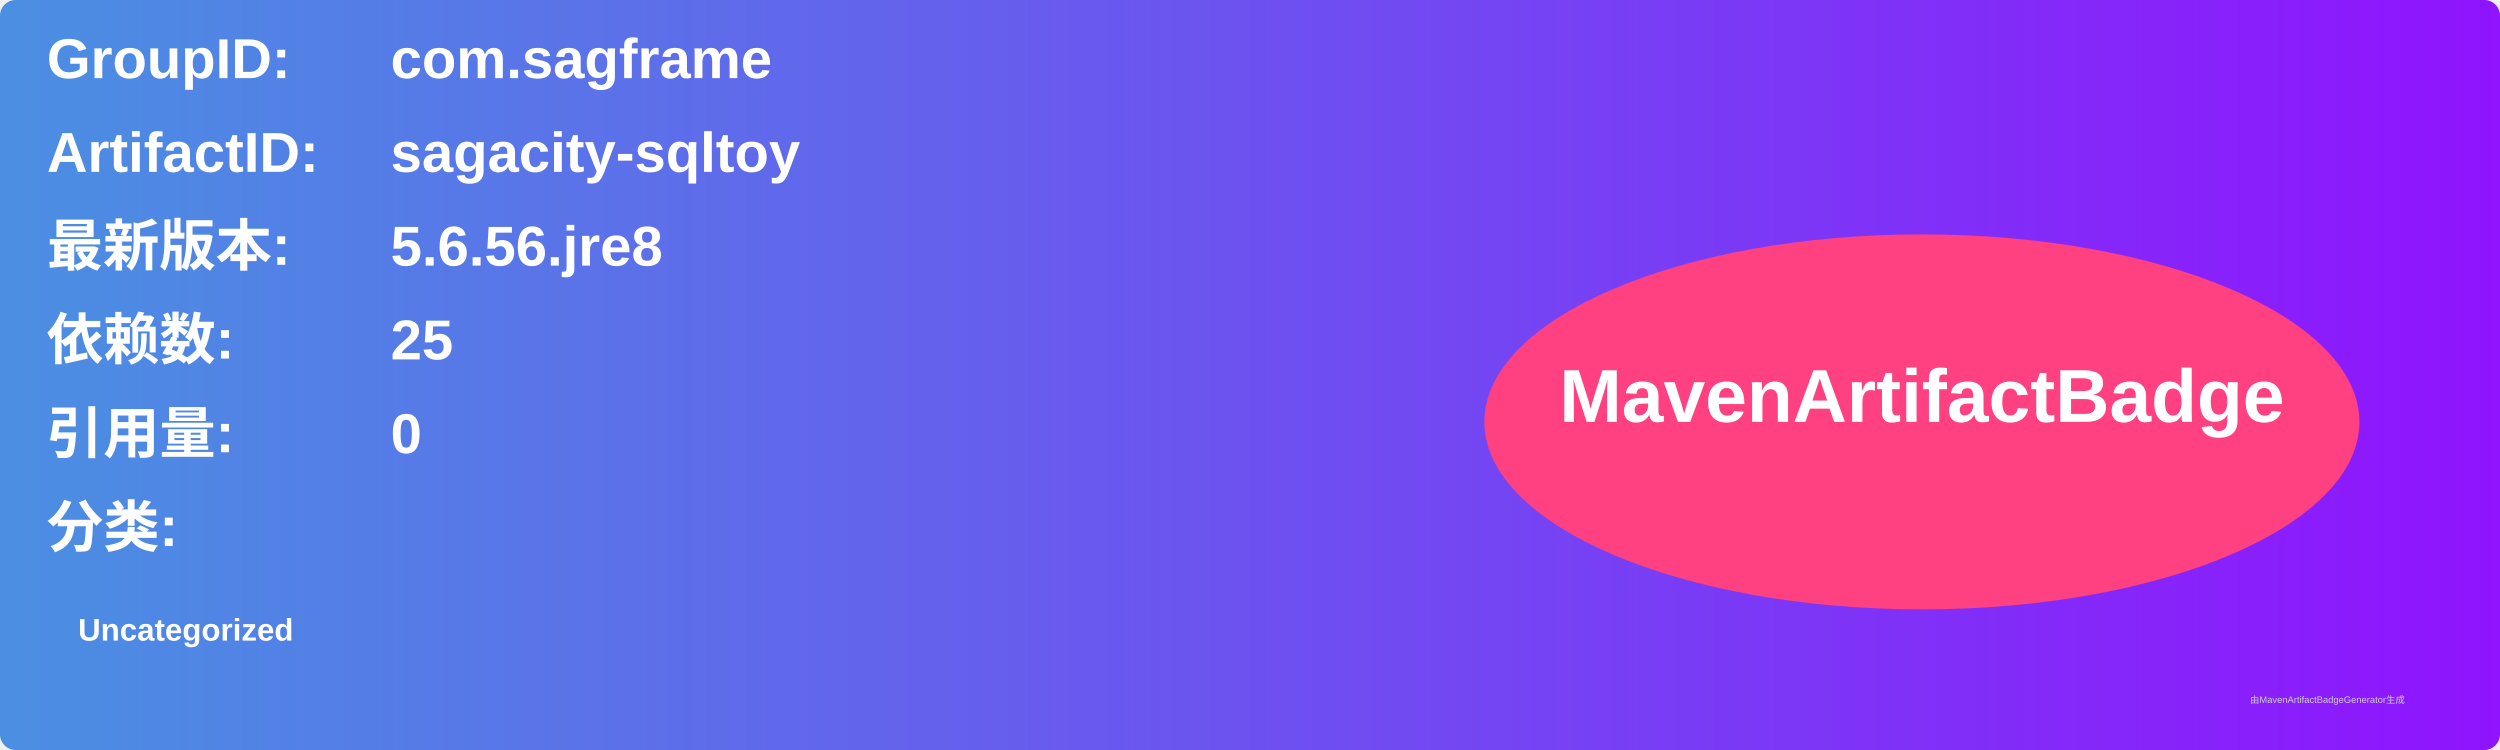
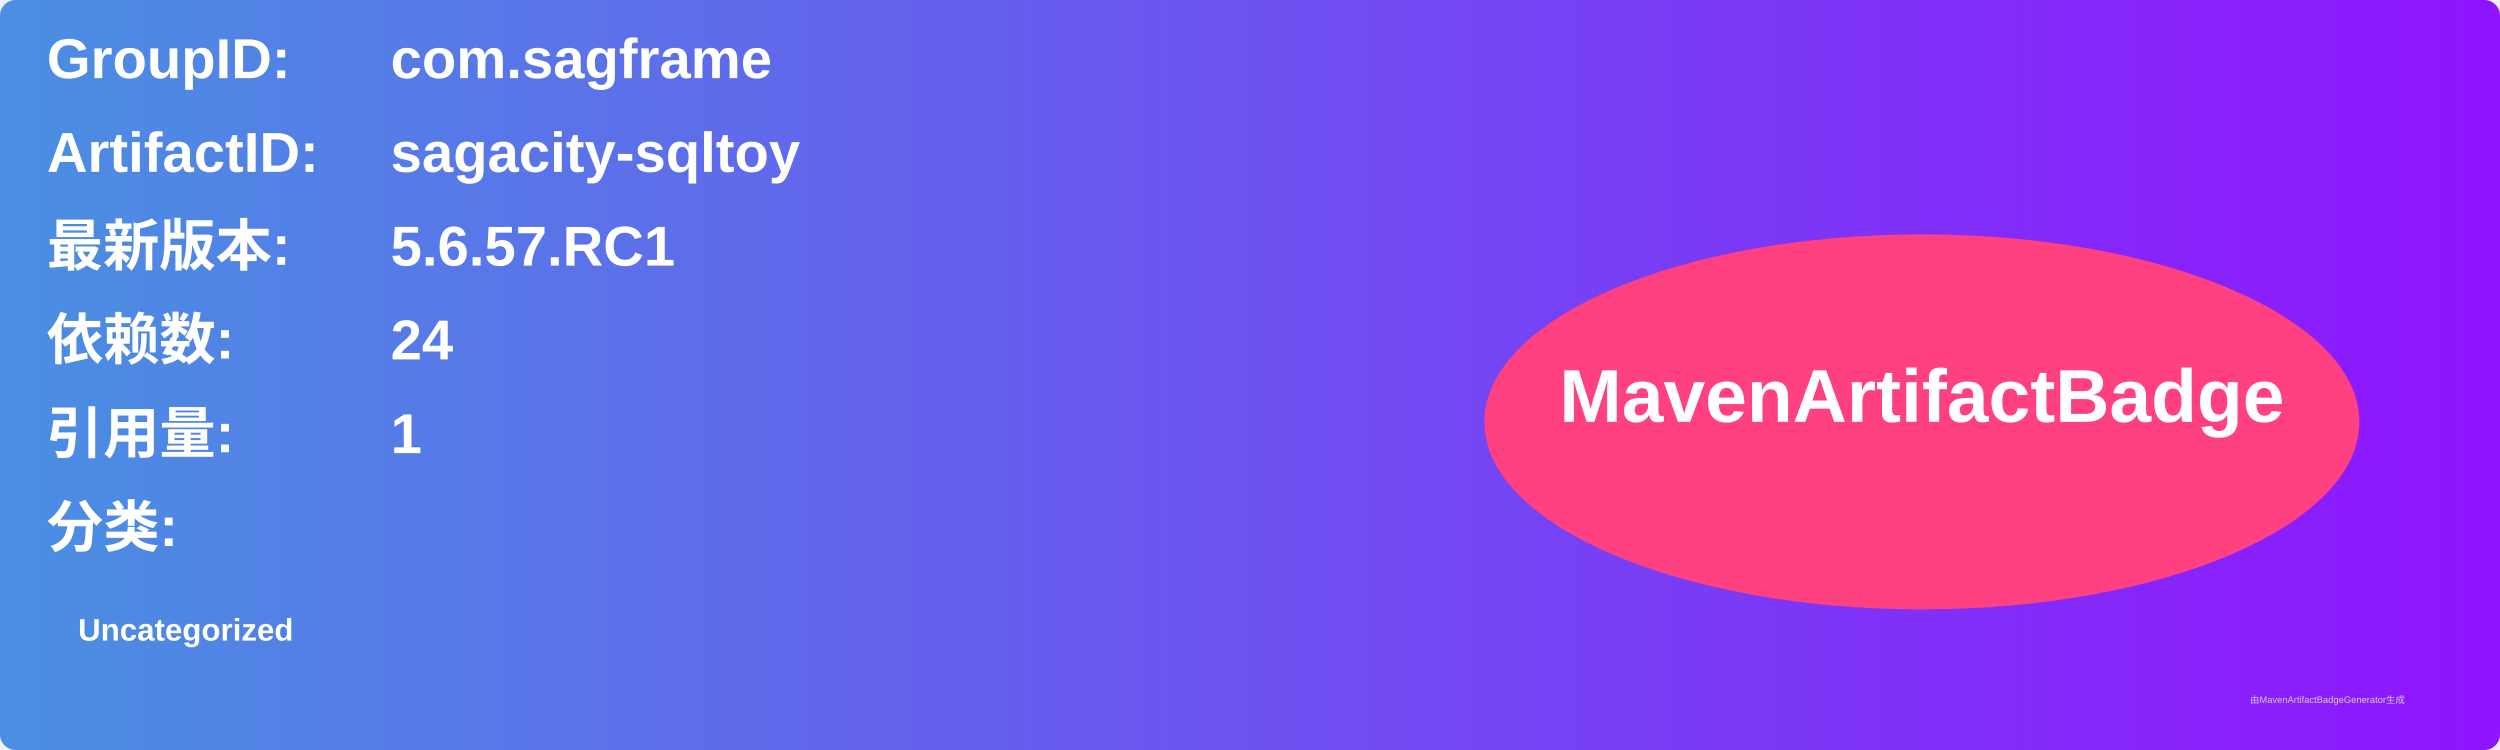
<svg xmlns="http://www.w3.org/2000/svg" width="800" height="240" viewBox="0 0 800 240">
  <linearGradient id="grad" x1="0%" y1="0%" x2="100%" y2="0%">
    <stop offset="0%" stop-color="#4a90e2" />
    <stop offset="100%" stop-color="#9013fe" />
  </linearGradient>
  <rect width="100%" height="100%" rx="5" ry="5" fill="url(#grad)" />
  <g transform="translate(15, 15)">
    <text x="0" y="10" font-family="Arial" font-size="18" fill="white" font-weight="bold" width="260">GroupID:</text>
    <text x="110" y="10" font-family="Arial" font-size="18" fill="white" font-weight="bold" width="460">com.sagframe</text>
    <text x="0" y="40" font-family="Arial" font-size="18" fill="white" font-weight="bold" width="260">ArtifactID:</text>
    <text x="110" y="40" font-family="Arial" font-size="18" fill="white" font-weight="bold" width="460">sagacity-sqltoy</text>
    <text x="0" y="70" font-family="Arial" font-size="18" fill="white" font-weight="bold">最新版本:</text>
    <text x="110" y="70" font-family="Arial" font-size="18" fill="white" font-weight="bold">
-       <tspan font-weight="bold">5.6.56.jre8</tspan>
+       <tspan font-weight="bold">5.6.57.RC1</tspan>
    </text>
    <text x="0" y="100" font-family="Arial" font-size="18" fill="white" font-weight="bold">依赖数: </text>
    <text x="110" y="100" font-family="Arial" font-size="18" fill="white">
-       <tspan font-weight="bold">25</tspan>
+       <tspan font-weight="bold">24</tspan>
    </text>
    <text x="0" y="130" font-family="Arial" font-size="18" fill="white" font-weight="bold">引用量: </text>
    <text x="110" y="130" font-family="Arial" font-size="18" fill="white">
-       <tspan font-weight="bold">0</tspan>
+       <tspan font-weight="bold">1</tspan>
    </text>
    <text x="0" y="160" font-family="Arial" font-size="18" fill="white" font-weight="bold">分类:</text>
    <text x="10" y="190" font-family="Arial" font-size="10" fill="white">
      <tspan font-weight="bold">Uncategorized</tspan>
    </text>
    <ellipse cx="600" cy="120" rx="140" ry="60" fill="#ff4081" />
    <text x="600" y="120" text-anchor="middle" font-family="Arial" font-size="24" fill="white" font-weight="bold">MavenArtifactBadge</text>
  </g>
  <text x="720" y="225" font-family="Arial" font-size="3" fill="#d0d0d0">由MavenArtifactBadgeGenerator生成</text>
</svg>
